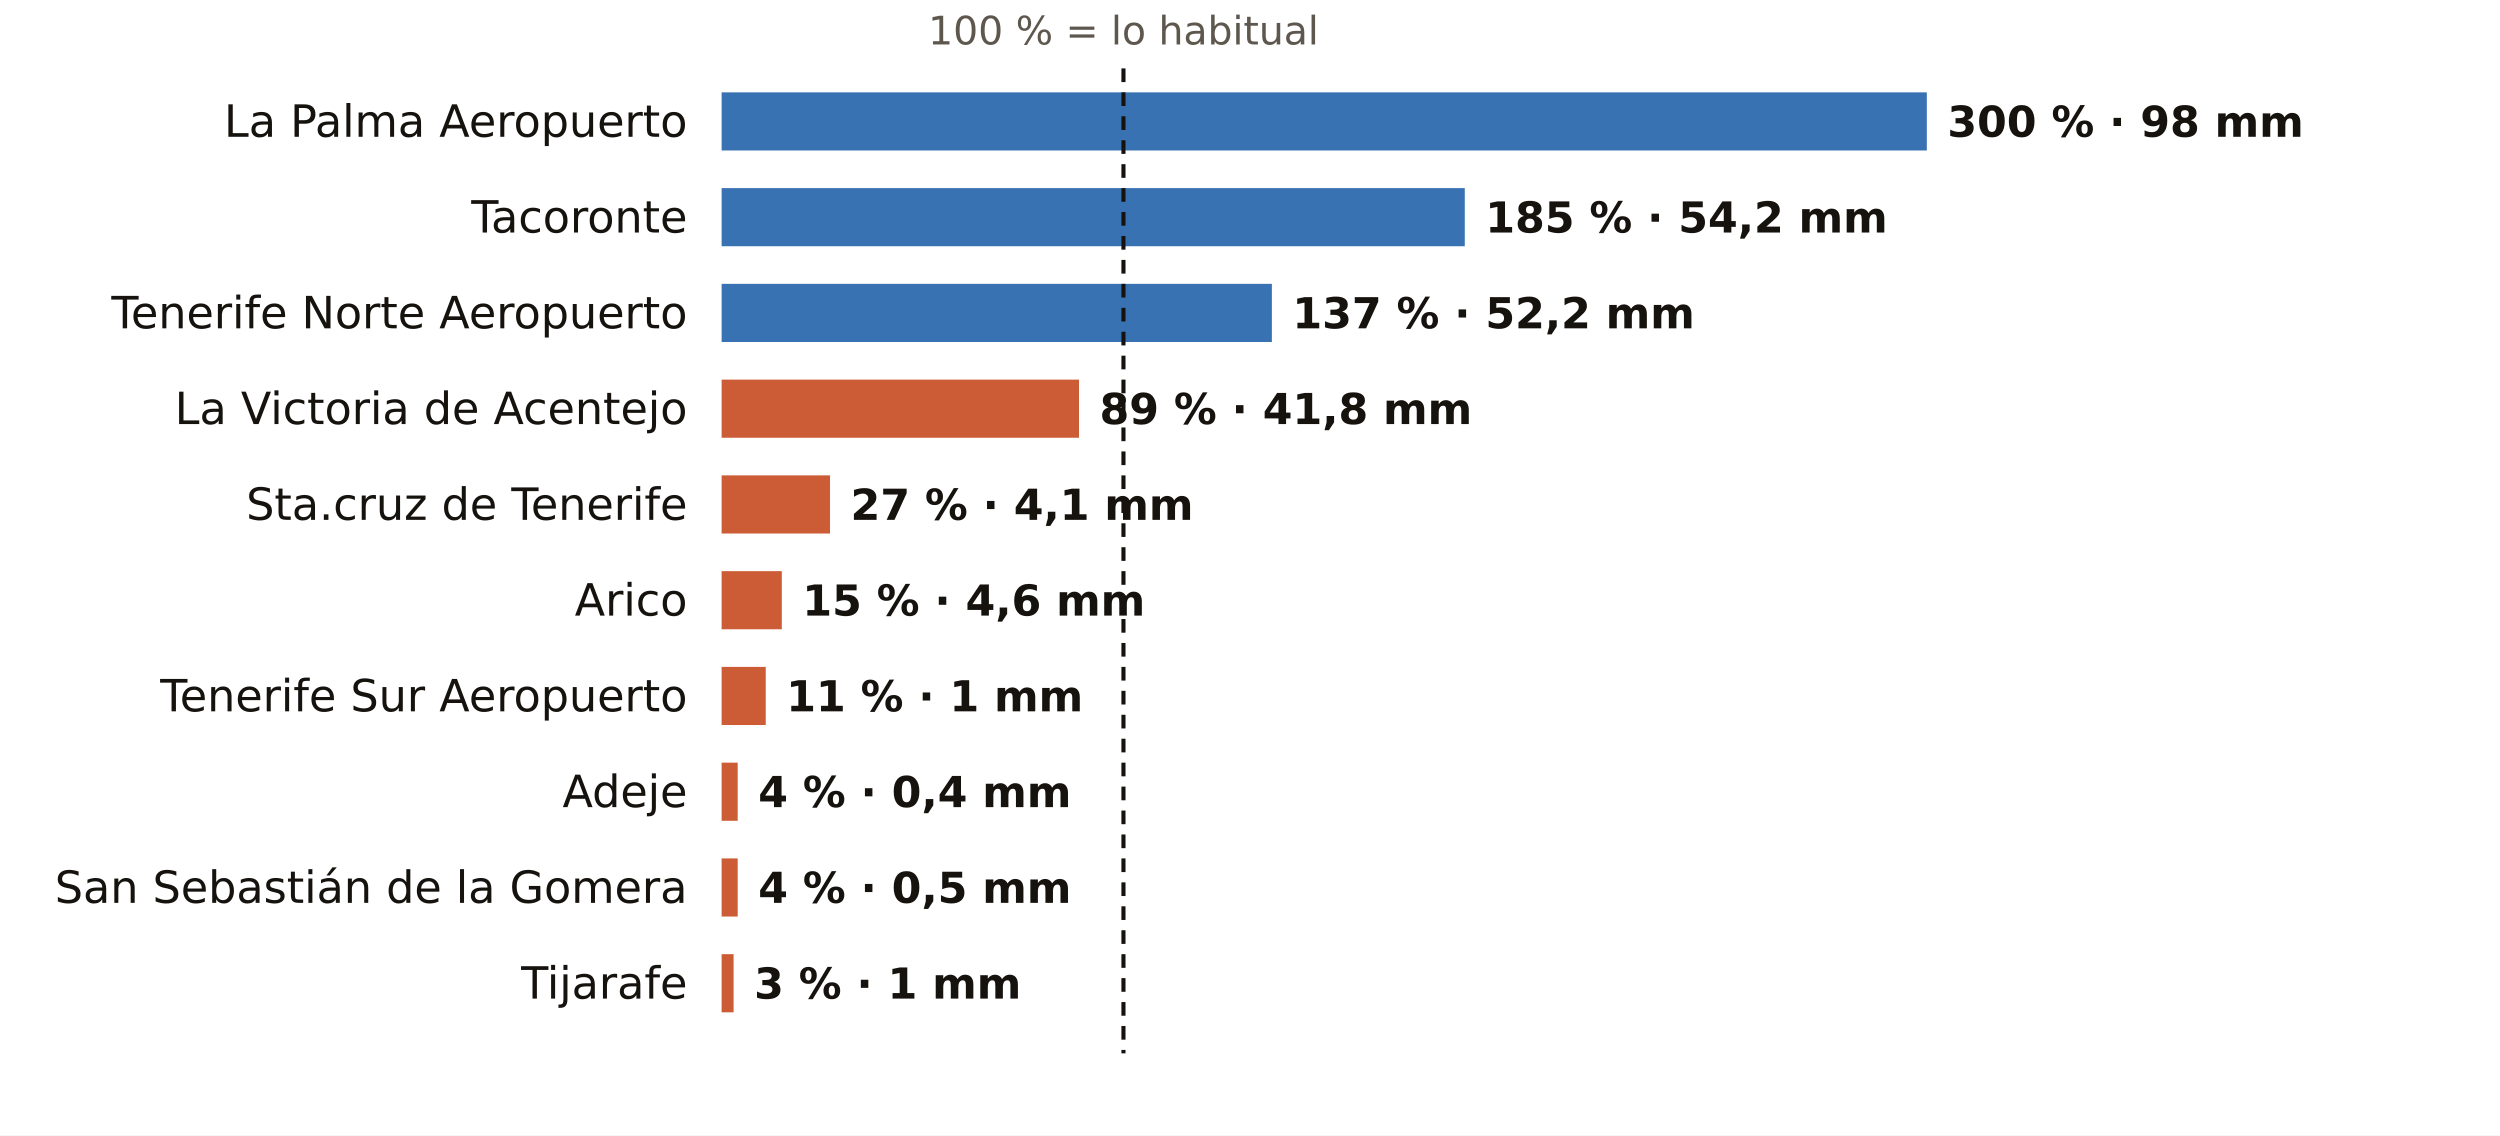
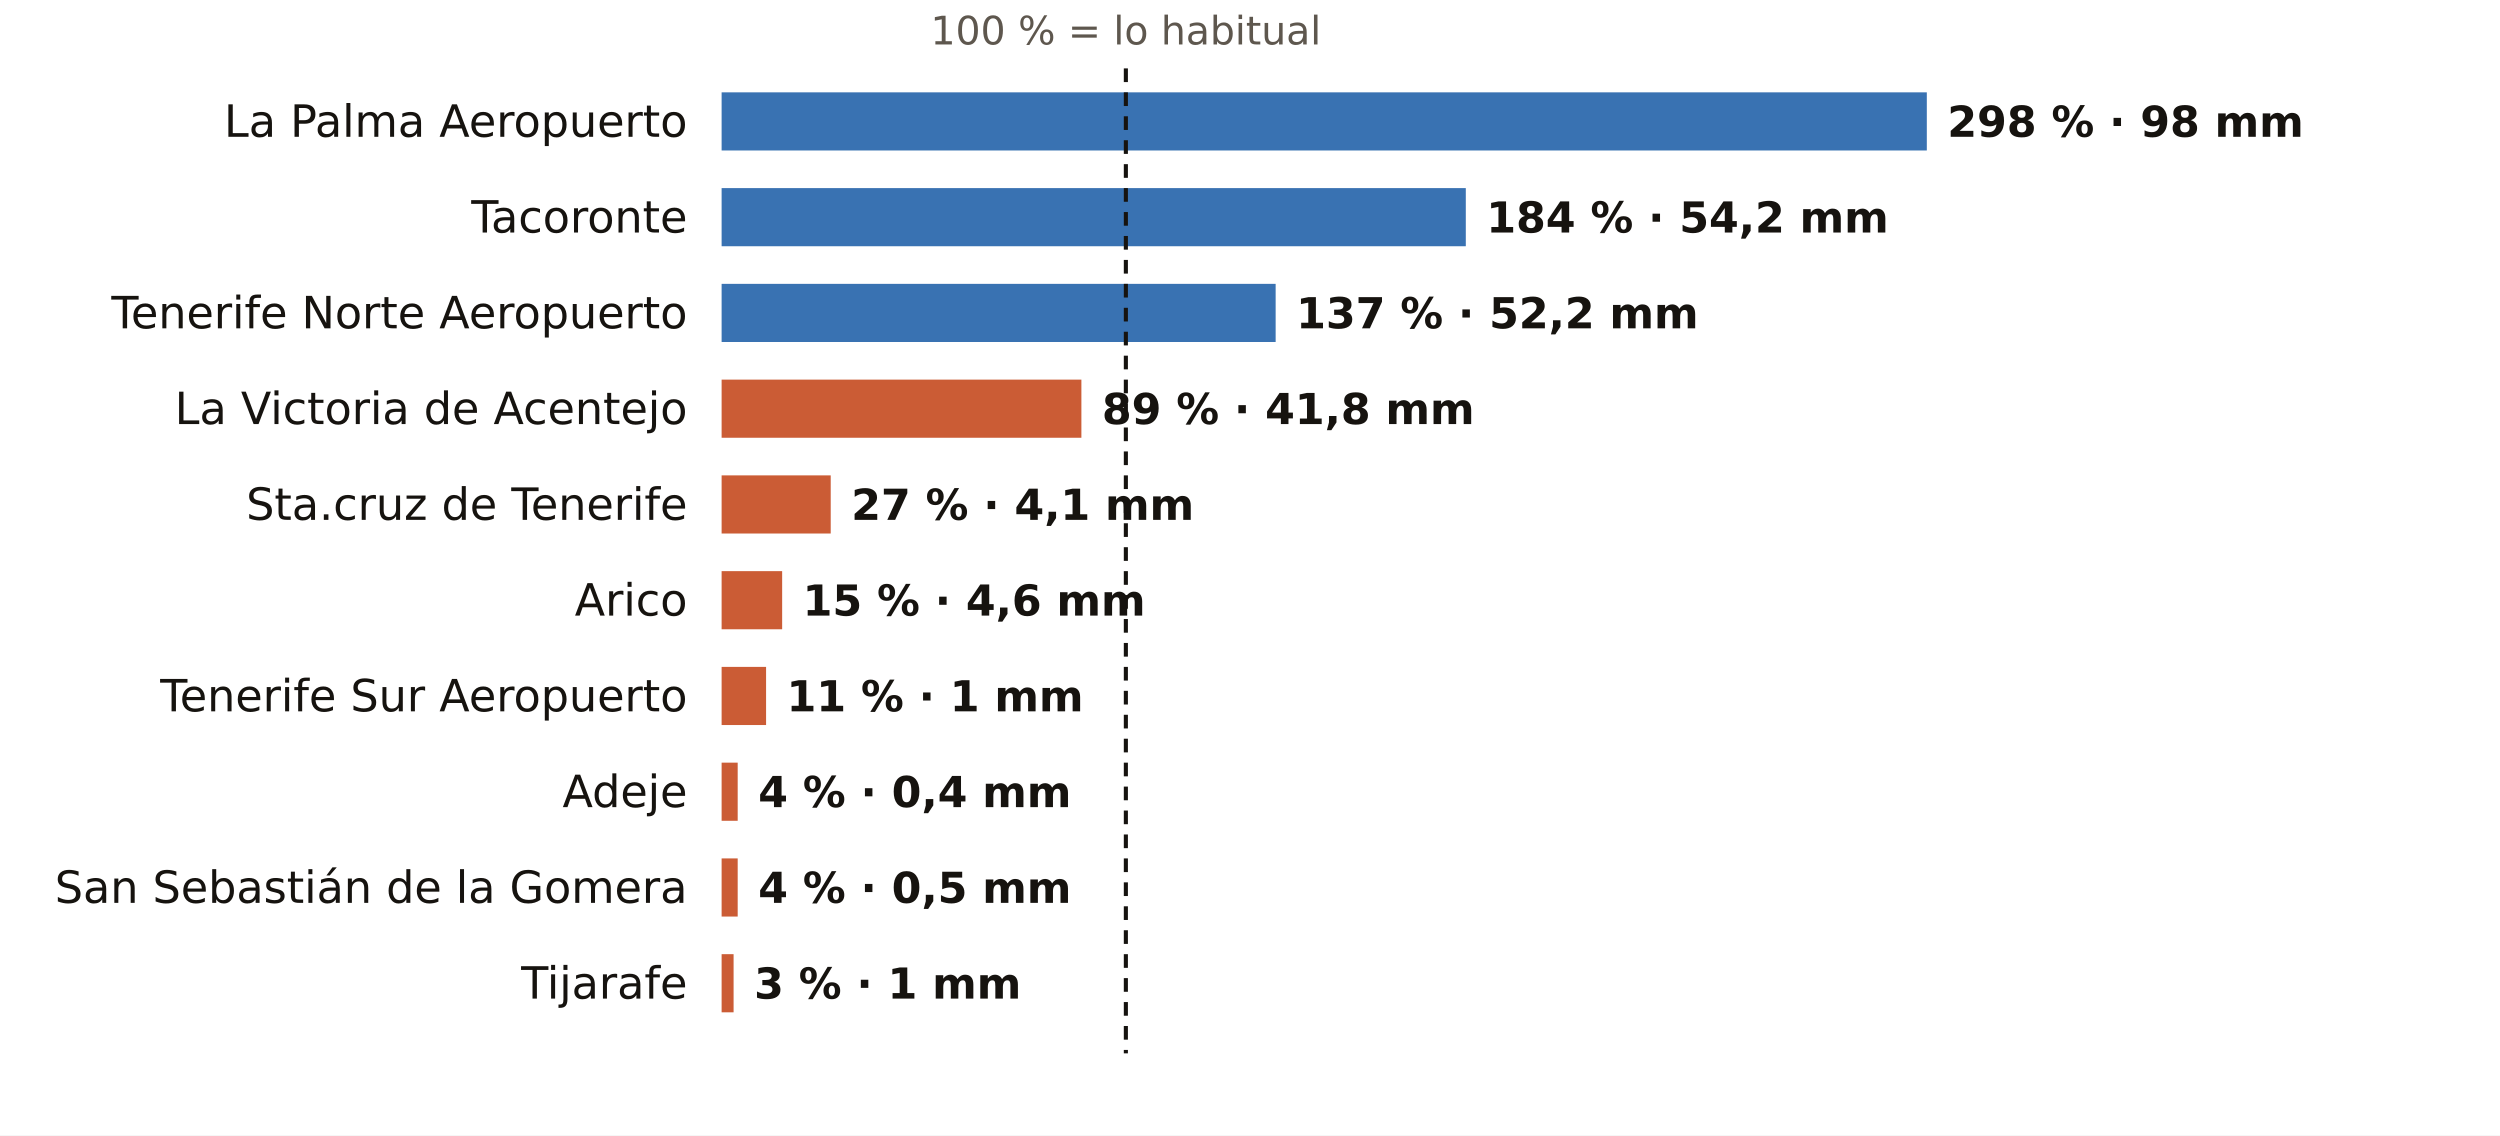
<svg xmlns="http://www.w3.org/2000/svg" viewBox="0 0 731 332" width="731" height="332" role="img" aria-label="El otoño en los pluviómetros de AEMET de Santa Cruz de Tenerife: % de lo habitual">
  <rect width="731" height="332" fill="#FFFFFF" />
-   <text x="328.5" y="13.0" font-size="11.5" fill="#5E574E" text-anchor="middle" font-weight="400" font-family="Public Sans, DejaVu Sans, Arial, sans-serif">100 % = lo habitual</text>
+   <text x="329.2" y="13.0" font-size="11.5" fill="#5E574E" text-anchor="middle" font-weight="400" font-family="Public Sans, DejaVu Sans, Arial, sans-serif">100 % = lo habitual</text>
  <text x="201.0" y="40.0" font-size="13" fill="#16130F" text-anchor="end" font-weight="500" font-family="Public Sans, DejaVu Sans, Arial, sans-serif">La Palma Aeropuerto</text>
  <rect x="211" y="27" width="352.4" height="17" fill="#1F5FA8" opacity="0.88" />
-   <text x="569.4" y="40.0" font-size="12.5" fill="#16130F" text-anchor="start" font-weight="600" font-family="Public Sans, DejaVu Sans, Arial, sans-serif">300 % · 98 mm</text>
+   <text x="569.4" y="40.0" font-size="12.5" fill="#16130F" text-anchor="start" font-weight="600" font-family="Public Sans, DejaVu Sans, Arial, sans-serif">298 % · 98 mm</text>
  <text x="201.0" y="68.0" font-size="13" fill="#16130F" text-anchor="end" font-weight="500" font-family="Public Sans, DejaVu Sans, Arial, sans-serif">Tacoronte</text>
-   <rect x="211" y="55" width="217.3" height="17" fill="#1F5FA8" opacity="0.88" />
-   <text x="434.3" y="68.0" font-size="12.5" fill="#16130F" text-anchor="start" font-weight="600" font-family="Public Sans, DejaVu Sans, Arial, sans-serif">185 % · 54,2 mm</text>
+   <rect x="211" y="55" width="217.6" height="17" fill="#1F5FA8" opacity="0.88" />
+   <text x="434.6" y="68.0" font-size="12.5" fill="#16130F" text-anchor="start" font-weight="600" font-family="Public Sans, DejaVu Sans, Arial, sans-serif">184 % · 54,2 mm</text>
  <text x="201.0" y="96.0" font-size="13" fill="#16130F" text-anchor="end" font-weight="500" font-family="Public Sans, DejaVu Sans, Arial, sans-serif">Tenerife Norte Aeropuerto</text>
-   <rect x="211" y="83" width="160.9" height="17" fill="#1F5FA8" opacity="0.88" />
-   <text x="377.9" y="96.0" font-size="12.5" fill="#16130F" text-anchor="start" font-weight="600" font-family="Public Sans, DejaVu Sans, Arial, sans-serif">137 % · 52,2 mm</text>
+   <rect x="211" y="83" width="162.0" height="17" fill="#1F5FA8" opacity="0.88" />
+   <text x="379.0" y="96.0" font-size="12.5" fill="#16130F" text-anchor="start" font-weight="600" font-family="Public Sans, DejaVu Sans, Arial, sans-serif">137 % · 52,2 mm</text>
  <text x="201.0" y="124.0" font-size="13" fill="#16130F" text-anchor="end" font-weight="500" font-family="Public Sans, DejaVu Sans, Arial, sans-serif">La Victoria de Acentejo</text>
-   <rect x="211" y="111" width="104.5" height="17" fill="#C4461A" opacity="0.88" />
-   <text x="321.5" y="124.0" font-size="12.5" fill="#16130F" text-anchor="start" font-weight="600" font-family="Public Sans, DejaVu Sans, Arial, sans-serif">89 % · 41,8 mm</text>
+   <rect x="211" y="111" width="105.2" height="17" fill="#C4461A" opacity="0.88" />
+   <text x="322.2" y="124.0" font-size="12.5" fill="#16130F" text-anchor="start" font-weight="600" font-family="Public Sans, DejaVu Sans, Arial, sans-serif">89 % · 41,8 mm</text>
  <text x="201.0" y="152.0" font-size="13" fill="#16130F" text-anchor="end" font-weight="500" font-family="Public Sans, DejaVu Sans, Arial, sans-serif">Sta.cruz de Tenerife</text>
-   <rect x="211" y="139" width="31.7" height="17" fill="#C4461A" opacity="0.88" />
-   <text x="248.7" y="152.0" font-size="12.5" fill="#16130F" text-anchor="start" font-weight="600" font-family="Public Sans, DejaVu Sans, Arial, sans-serif">27 % · 4,1 mm</text>
+   <rect x="211" y="139" width="31.9" height="17" fill="#C4461A" opacity="0.88" />
+   <text x="248.9" y="152.0" font-size="12.5" fill="#16130F" text-anchor="start" font-weight="600" font-family="Public Sans, DejaVu Sans, Arial, sans-serif">27 % · 4,1 mm</text>
  <text x="201.0" y="180.0" font-size="13" fill="#16130F" text-anchor="end" font-weight="500" font-family="Public Sans, DejaVu Sans, Arial, sans-serif">Arico</text>
-   <rect x="211" y="167" width="17.6" height="17" fill="#C4461A" opacity="0.88" />
-   <text x="234.6" y="180.0" font-size="12.5" fill="#16130F" text-anchor="start" font-weight="600" font-family="Public Sans, DejaVu Sans, Arial, sans-serif">15 % · 4,6 mm</text>
+   <rect x="211" y="167" width="17.7" height="17" fill="#C4461A" opacity="0.88" />
+   <text x="234.7" y="180.0" font-size="12.5" fill="#16130F" text-anchor="start" font-weight="600" font-family="Public Sans, DejaVu Sans, Arial, sans-serif">15 % · 4,6 mm</text>
  <text x="201.0" y="208.0" font-size="13" fill="#16130F" text-anchor="end" font-weight="500" font-family="Public Sans, DejaVu Sans, Arial, sans-serif">Tenerife Sur Aeropuerto</text>
-   <rect x="211" y="195" width="12.9" height="17" fill="#C4461A" opacity="0.88" />
-   <text x="229.9" y="208.0" font-size="12.5" fill="#16130F" text-anchor="start" font-weight="600" font-family="Public Sans, DejaVu Sans, Arial, sans-serif">11 % · 1 mm</text>
+   <rect x="211" y="195" width="13.0" height="17" fill="#C4461A" opacity="0.88" />
+   <text x="230.0" y="208.0" font-size="12.5" fill="#16130F" text-anchor="start" font-weight="600" font-family="Public Sans, DejaVu Sans, Arial, sans-serif">11 % · 1 mm</text>
  <text x="201.0" y="236.0" font-size="13" fill="#16130F" text-anchor="end" font-weight="500" font-family="Public Sans, DejaVu Sans, Arial, sans-serif">Adeje</text>
  <rect x="211" y="223" width="4.7" height="17" fill="#C4461A" opacity="0.88" />
  <text x="221.7" y="236.0" font-size="12.5" fill="#16130F" text-anchor="start" font-weight="600" font-family="Public Sans, DejaVu Sans, Arial, sans-serif">4 % · 0,4 mm</text>
  <text x="201.0" y="264.0" font-size="13" fill="#16130F" text-anchor="end" font-weight="500" font-family="Public Sans, DejaVu Sans, Arial, sans-serif">San Sebastián de la Gomera</text>
  <rect x="211" y="251" width="4.7" height="17" fill="#C4461A" opacity="0.88" />
  <text x="221.7" y="264.0" font-size="12.5" fill="#16130F" text-anchor="start" font-weight="600" font-family="Public Sans, DejaVu Sans, Arial, sans-serif">4 % · 0,5 mm</text>
  <text x="201.0" y="292.0" font-size="13" fill="#16130F" text-anchor="end" font-weight="500" font-family="Public Sans, DejaVu Sans, Arial, sans-serif">Tijarafe</text>
  <rect x="211" y="279" width="3.5" height="17" fill="#C4461A" opacity="0.88" />
  <text x="220.5" y="292.0" font-size="12.5" fill="#16130F" text-anchor="start" font-weight="600" font-family="Public Sans, DejaVu Sans, Arial, sans-serif">3 % · 1 mm</text>
-   <line x1="328.5" x2="328.5" y1="20" y2="308" stroke="#16130F" stroke-width="1.2" stroke-dasharray="4 3" />
+   <line x1="329.2" x2="329.2" y1="20" y2="308" stroke="#16130F" stroke-width="1.2" stroke-dasharray="4 3" />
</svg>
